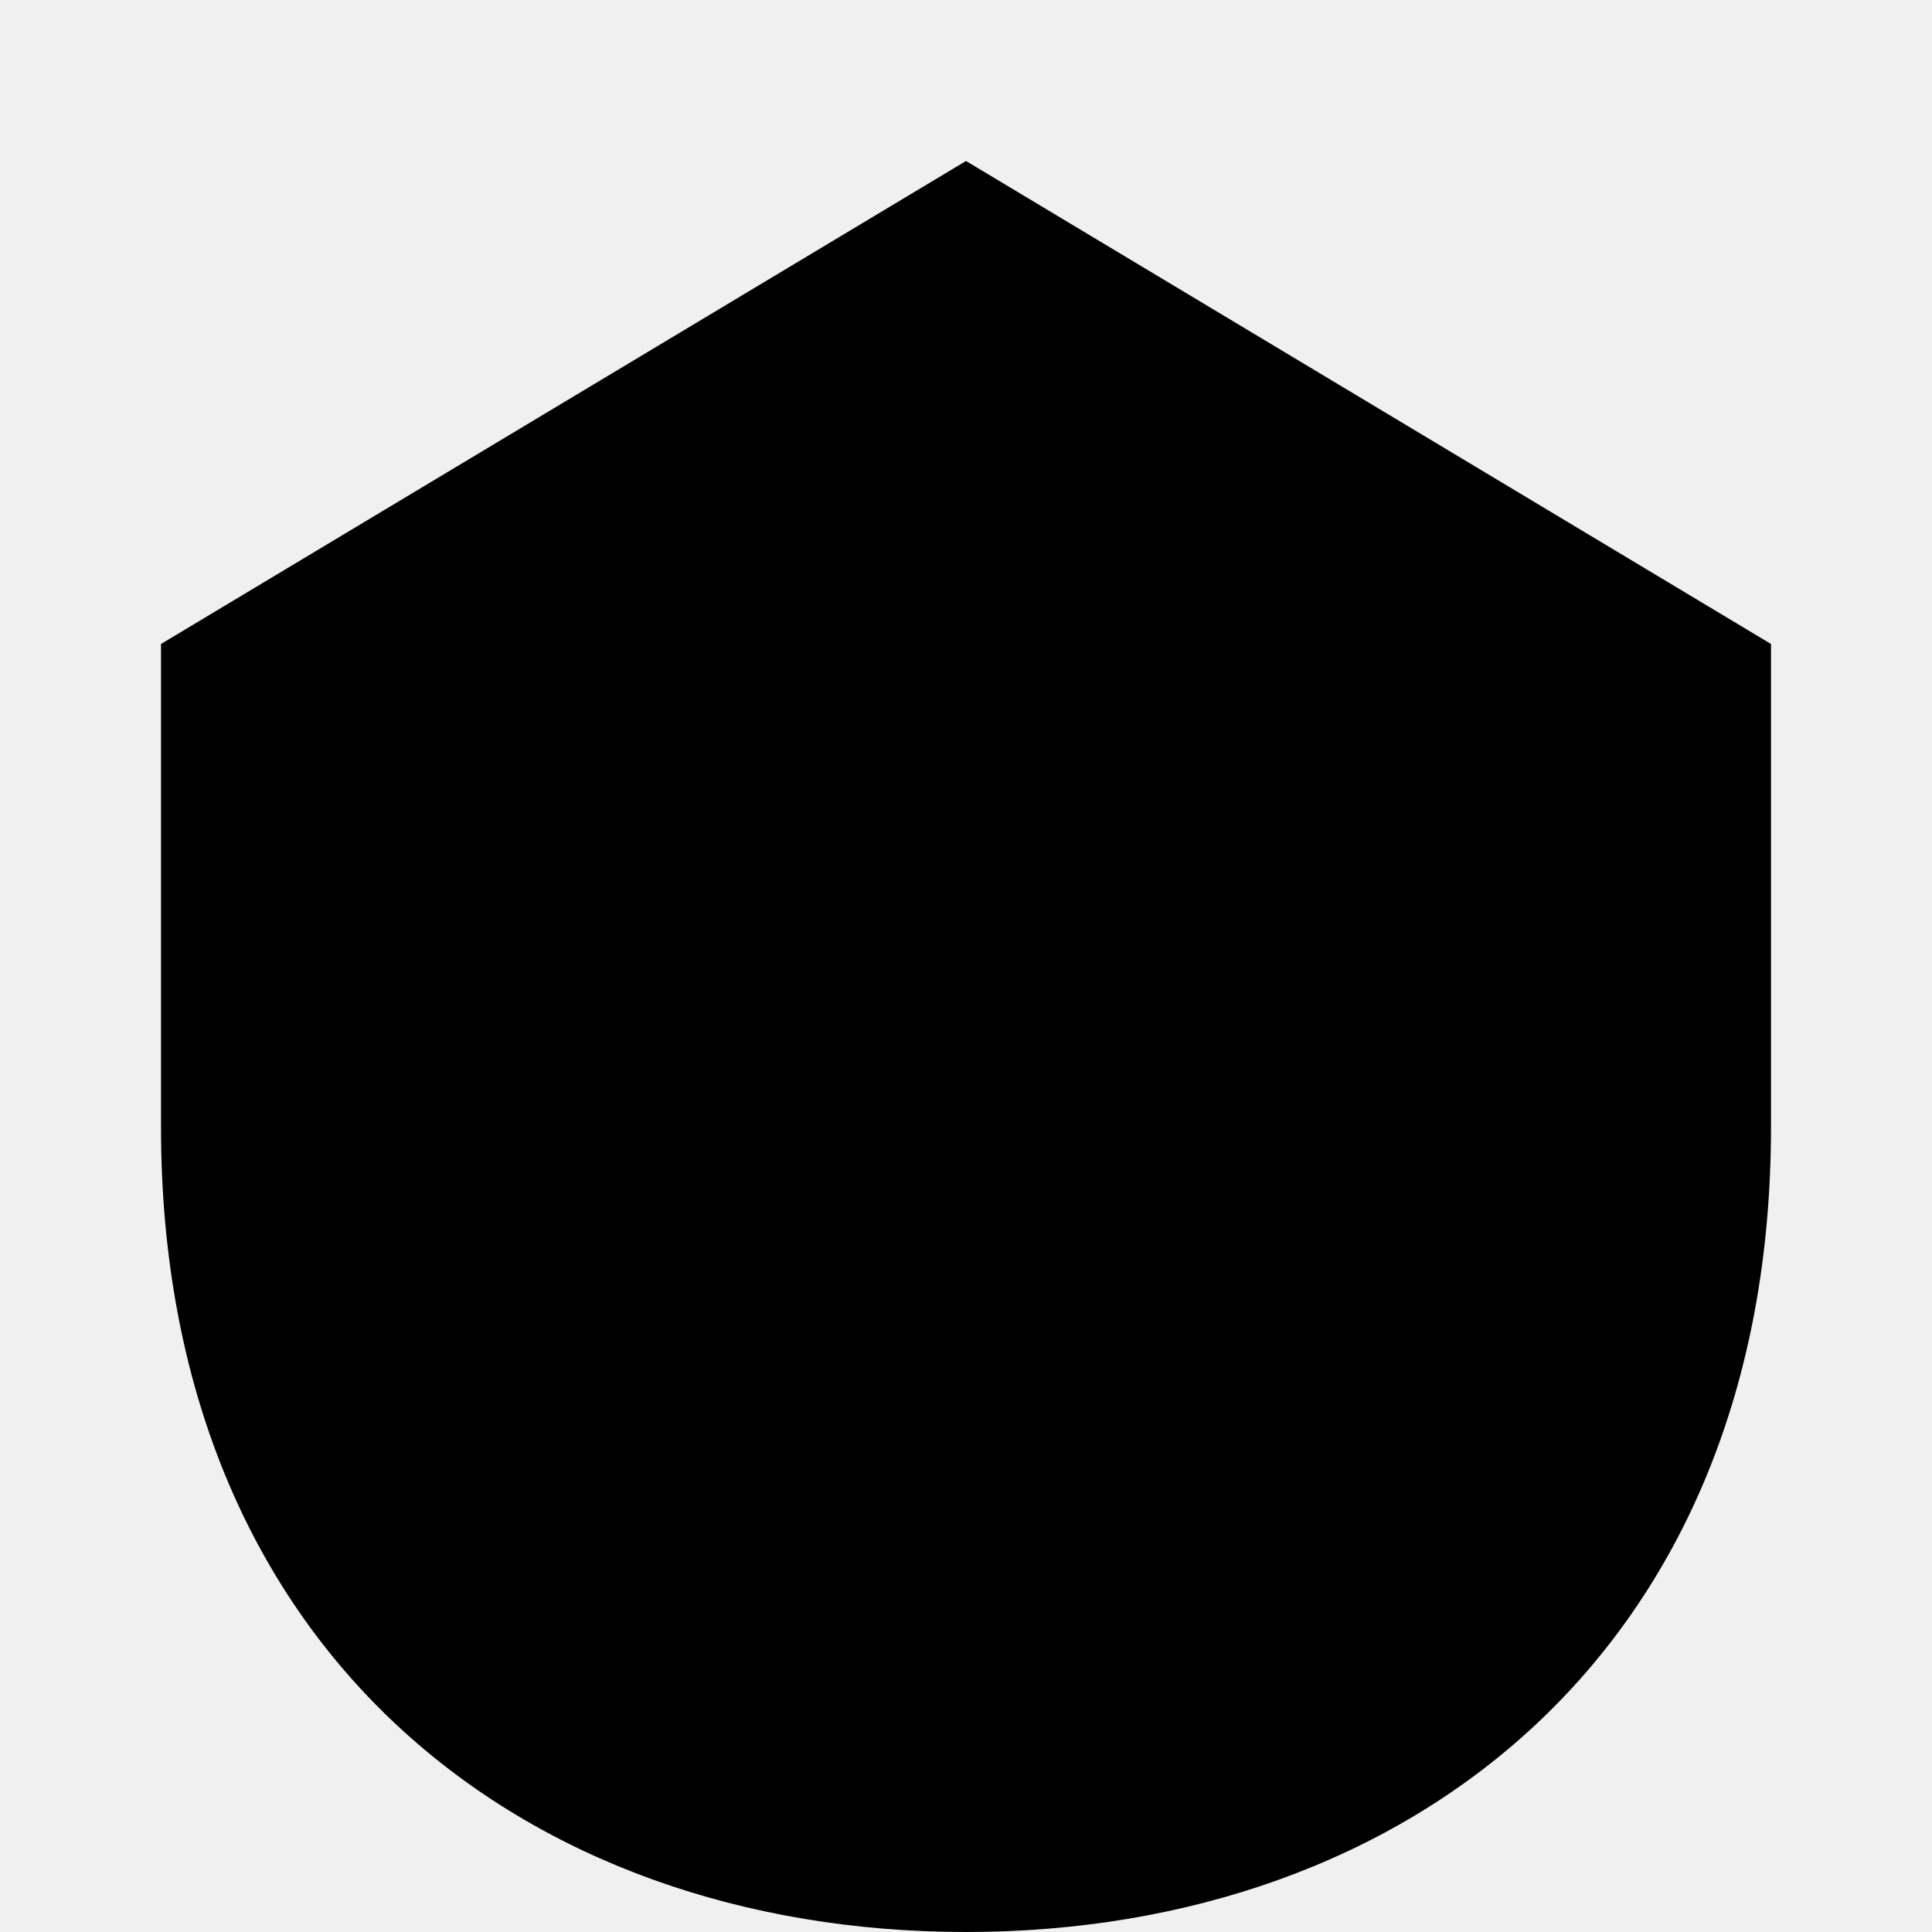
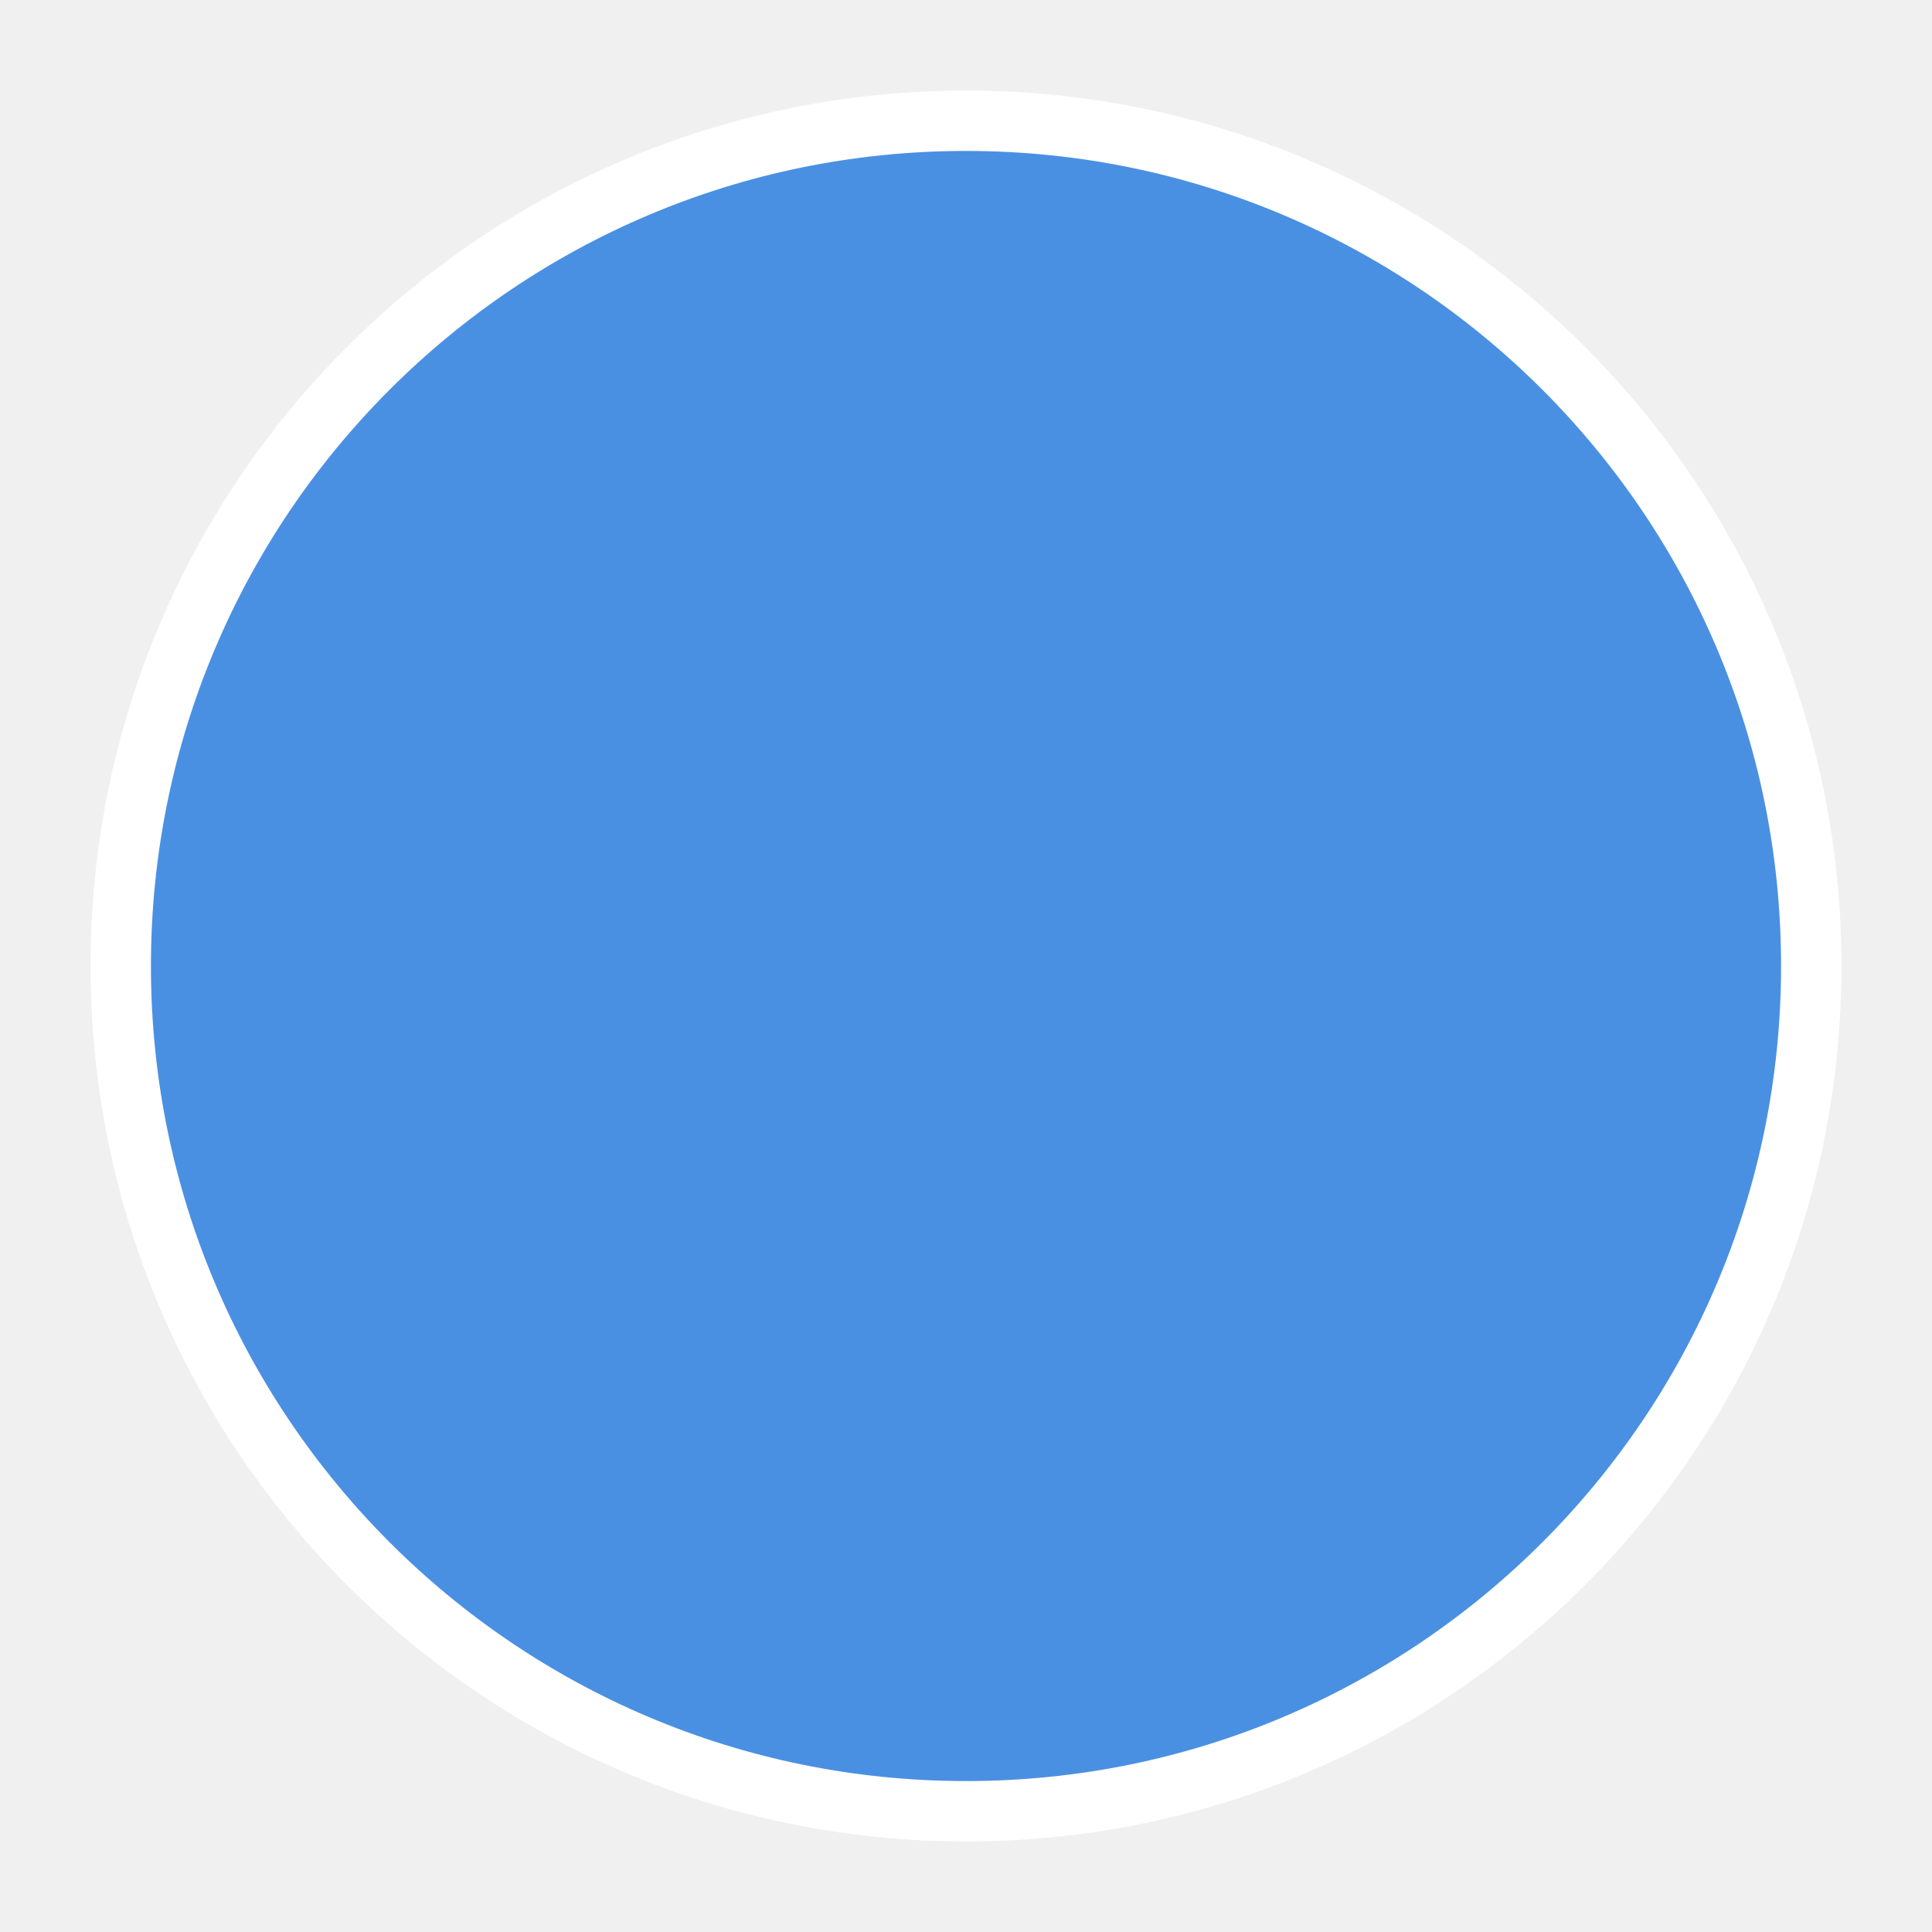
- <svg xmlns="http://www.w3.org/2000/svg" viewBox="0 0 24 24" fill="currentColor">
-   <path d="M12 2L2 8v6c0 6.5 4.5 10 10 10s10-3.5 10-10V8L12 2z" />
+ <svg xmlns="http://www.w3.org/2000/svg" width="64" height="64" viewBox="0 0 64 64">
+   <circle cx="32" cy="32" r="28" fill="#4A90E2" stroke="#fff" stroke-width="2" />
</svg>
